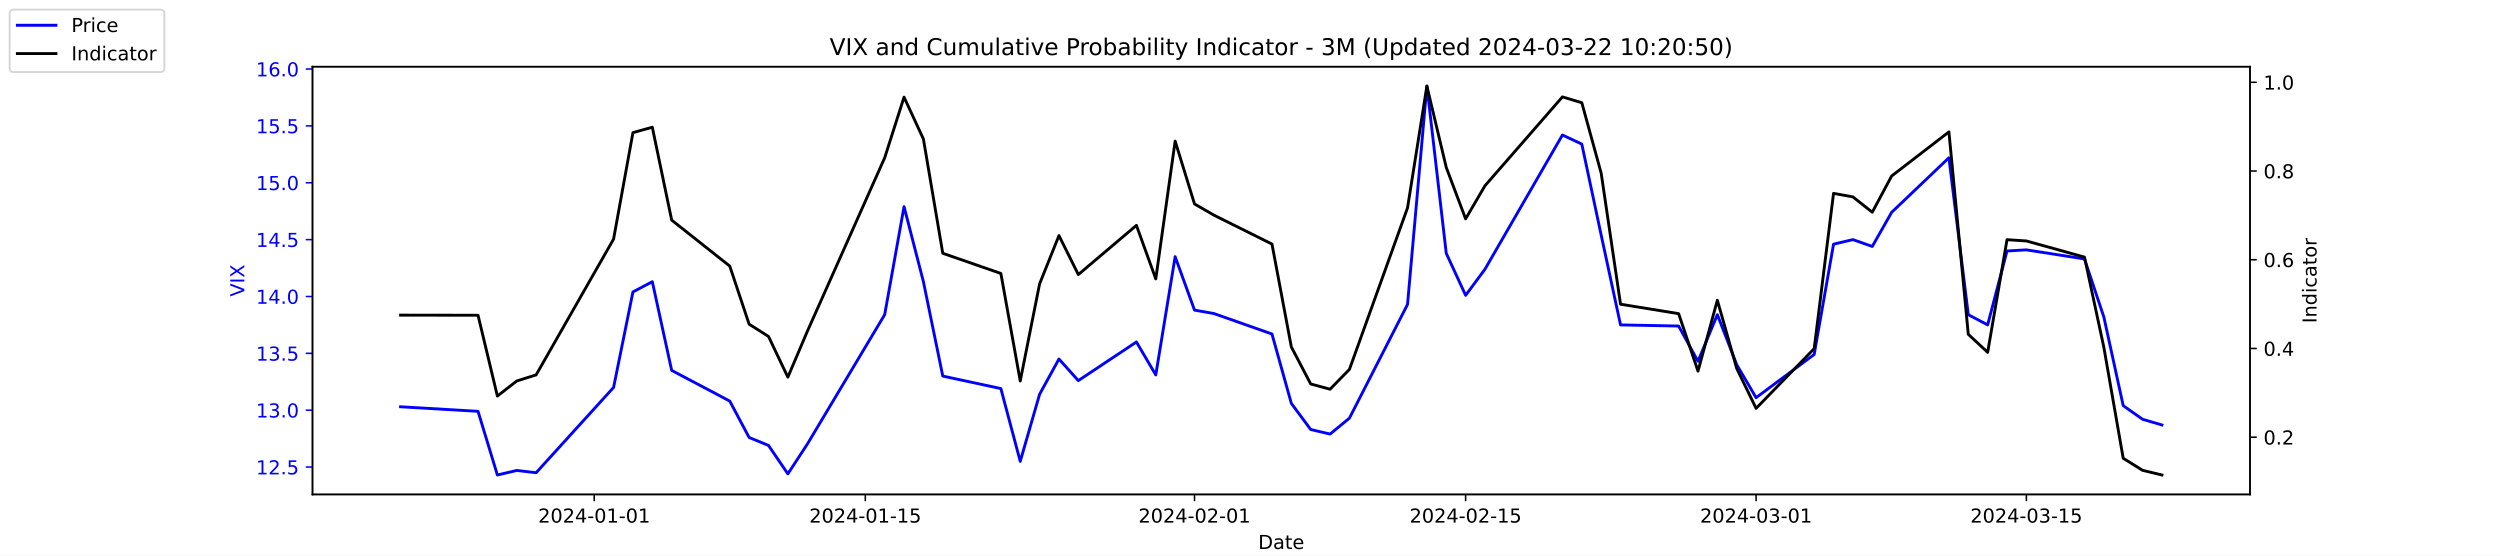
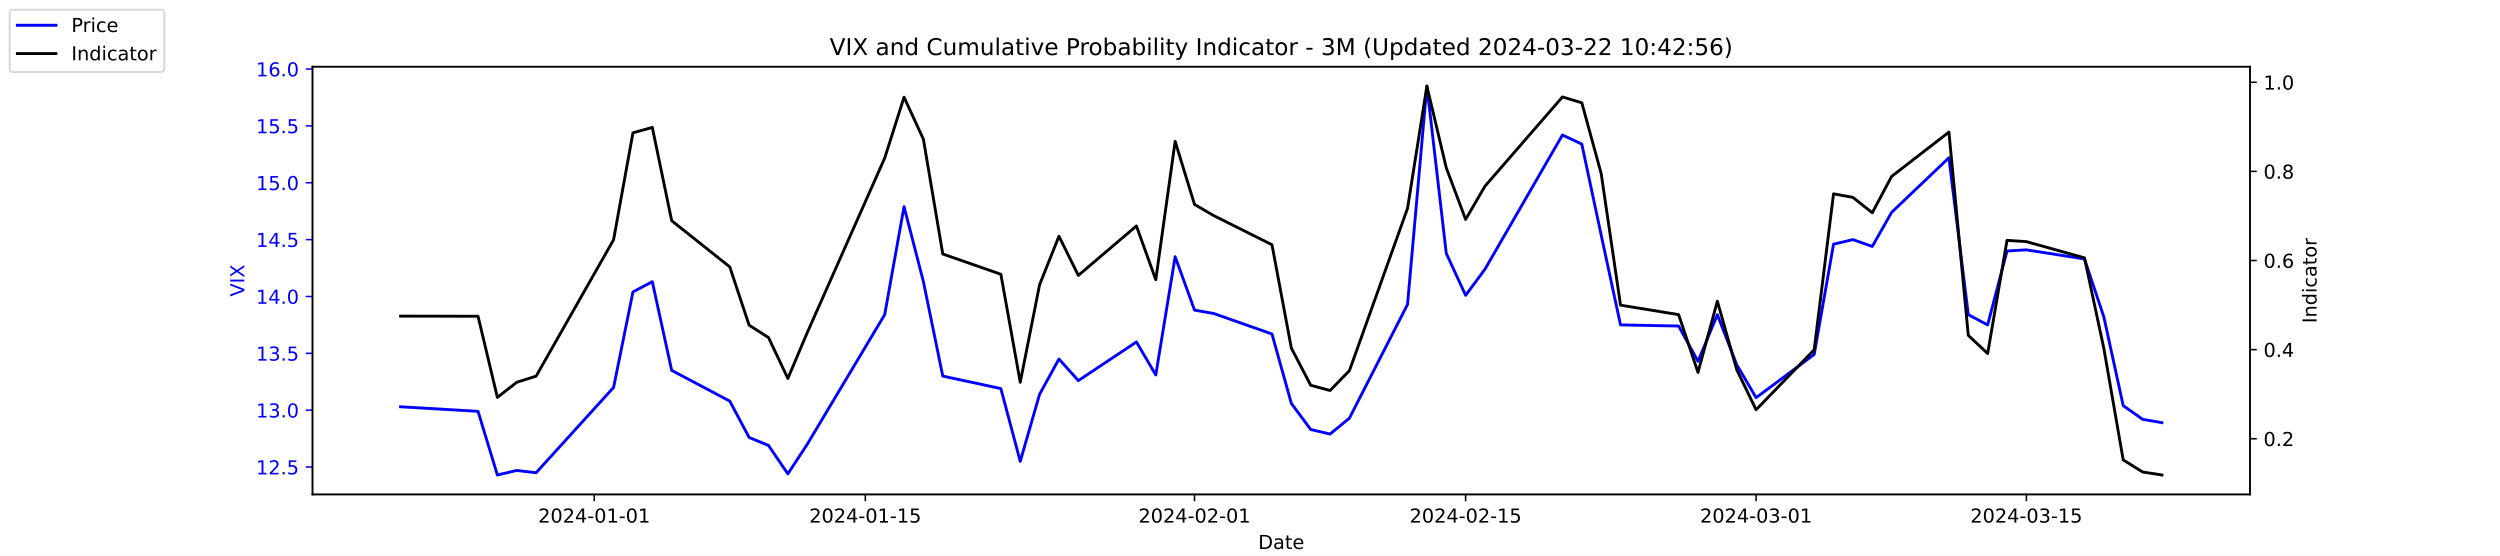
<svg xmlns="http://www.w3.org/2000/svg" xmlns:xlink="http://www.w3.org/1999/xlink" width="1296pt" height="288pt" viewBox="0 0 1296 288" version="1.1">
  <defs>
    <style type="text/css">*{stroke-linejoin: round; stroke-linecap: butt}</style>
  </defs>
  <g id="figure_1">
    <g id="patch_1">
      <path d="M 0 288  L 1296 288  L 1296 0  L 0 0  z " style="fill: #ffffff" />
    </g>
    <g id="axes_1">
      <g id="patch_2">
        <path d="M 162 256.32  L 1166.4 256.32  L 1166.4 34.56  L 162 34.56  z " style="fill: #ffffff" />
      </g>
      <g id="matplotlib.axis_1">
        <g id="xtick_1">
          <g id="line2d_1">
            <defs>
-               <path id="mfb99aa0253" d="M 0 0  L 0 3.5  " style="stroke: #000000; stroke-width: 0.8" />
+               <path id="mb90b149cd3" d="M 0 0  L 0 3.5  " style="stroke: #000000; stroke-width: 0.8" />
            </defs>
            <g>
-               <use xlink:href="#mfb99aa0253" x="308.04" y="256.32" style="stroke: #000000; stroke-width: 0.8" />
+               <use xlink:href="#mb90b149cd3" x="308.04" y="256.32" style="stroke: #000000; stroke-width: 0.8" />
            </g>
          </g>
          <g id="text_1">
            <g transform="translate(278.9824 270.9184) scale(0.1 -0.1)">
              <defs>
                <path id="DejaVuSans-32" d="M 1228 531  L 3431 531  L 3431 0  L 469 0  L 469 531  Q 828 903 1448 1529  Q 2069 2156 2228 2338  Q 2531 2678 2651 2914  Q 2772 3150 2772 3378  Q 2772 3750 2511 3984  Q 2250 4219 1831 4219  Q 1534 4219 1204 4116  Q 875 4013 500 3803  L 500 4441  Q 881 4594 1212 4672  Q 1544 4750 1819 4750  Q 2544 4750 2975 4387  Q 3406 4025 3406 3419  Q 3406 3131 3298 2873  Q 3191 2616 2906 2266  Q 2828 2175 2409 1742  Q 1991 1309 1228 531  z " transform="scale(0.015625)" />
                <path id="DejaVuSans-30" d="M 2034 4250  Q 1547 4250 1301 3770  Q 1056 3291 1056 2328  Q 1056 1369 1301 889  Q 1547 409 2034 409  Q 2525 409 2770 889  Q 3016 1369 3016 2328  Q 3016 3291 2770 3770  Q 2525 4250 2034 4250  z M 2034 4750  Q 2819 4750 3233 4129  Q 3647 3509 3647 2328  Q 3647 1150 3233 529  Q 2819 -91 2034 -91  Q 1250 -91 836 529  Q 422 1150 422 2328  Q 422 3509 836 4129  Q 1250 4750 2034 4750  z " transform="scale(0.015625)" />
                <path id="DejaVuSans-34" d="M 2419 4116  L 825 1625  L 2419 1625  L 2419 4116  z M 2253 4666  L 3047 4666  L 3047 1625  L 3713 1625  L 3713 1100  L 3047 1100  L 3047 0  L 2419 0  L 2419 1100  L 313 1100  L 313 1709  L 2253 4666  z " transform="scale(0.015625)" />
                <path id="DejaVuSans-2d" d="M 313 2009  L 1997 2009  L 1997 1497  L 313 1497  L 313 2009  z " transform="scale(0.015625)" />
                <path id="DejaVuSans-31" d="M 794 531  L 1825 531  L 1825 4091  L 703 3866  L 703 4441  L 1819 4666  L 2450 4666  L 2450 531  L 3481 531  L 3481 0  L 794 0  L 794 531  z " transform="scale(0.015625)" />
              </defs>
              <use xlink:href="#DejaVuSans-32" />
              <use xlink:href="#DejaVuSans-30" x="63.623" />
              <use xlink:href="#DejaVuSans-32" x="127.246" />
              <use xlink:href="#DejaVuSans-34" x="190.869" />
              <use xlink:href="#DejaVuSans-2d" x="254.492" />
              <use xlink:href="#DejaVuSans-30" x="290.576" />
              <use xlink:href="#DejaVuSans-31" x="354.199" />
              <use xlink:href="#DejaVuSans-2d" x="417.822" />
              <use xlink:href="#DejaVuSans-30" x="453.906" />
              <use xlink:href="#DejaVuSans-31" x="517.529" />
            </g>
          </g>
        </g>
        <g id="xtick_2">
          <g id="line2d_2">
            <g>
-               <use xlink:href="#mfb99aa0253" x="448.58" y="256.32" style="stroke: #000000; stroke-width: 0.8" />
+               <use xlink:href="#mb90b149cd3" x="448.58" y="256.32" style="stroke: #000000; stroke-width: 0.8" />
            </g>
          </g>
          <g id="text_2">
            <g transform="translate(419.5222 270.9184) scale(0.1 -0.1)">
              <defs>
                <path id="DejaVuSans-35" d="M 691 4666  L 3169 4666  L 3169 4134  L 1269 4134  L 1269 2991  Q 1406 3038 1543 3061  Q 1681 3084 1819 3084  Q 2600 3084 3056 2656  Q 3513 2228 3513 1497  Q 3513 744 3044 326  Q 2575 -91 1722 -91  Q 1428 -91 1123 -41  Q 819 9 494 109  L 494 744  Q 775 591 1075 516  Q 1375 441 1709 441  Q 2250 441 2565 725  Q 2881 1009 2881 1497  Q 2881 1984 2565 2268  Q 2250 2553 1709 2553  Q 1456 2553 1204 2497  Q 953 2441 691 2322  L 691 4666  z " transform="scale(0.015625)" />
              </defs>
              <use xlink:href="#DejaVuSans-32" />
              <use xlink:href="#DejaVuSans-30" x="63.623" />
              <use xlink:href="#DejaVuSans-32" x="127.246" />
              <use xlink:href="#DejaVuSans-34" x="190.869" />
              <use xlink:href="#DejaVuSans-2d" x="254.492" />
              <use xlink:href="#DejaVuSans-30" x="290.576" />
              <use xlink:href="#DejaVuSans-31" x="354.199" />
              <use xlink:href="#DejaVuSans-2d" x="417.822" />
              <use xlink:href="#DejaVuSans-31" x="453.906" />
              <use xlink:href="#DejaVuSans-35" x="517.529" />
            </g>
          </g>
        </g>
        <g id="xtick_3">
          <g id="line2d_3">
            <g>
-               <use xlink:href="#mfb99aa0253" x="619.236" y="256.32" style="stroke: #000000; stroke-width: 0.8" />
+               <use xlink:href="#mb90b149cd3" x="619.236" y="256.32" style="stroke: #000000; stroke-width: 0.8" />
            </g>
          </g>
          <g id="text_3">
            <g transform="translate(590.1778 270.9184) scale(0.1 -0.1)">
              <use xlink:href="#DejaVuSans-32" />
              <use xlink:href="#DejaVuSans-30" x="63.623" />
              <use xlink:href="#DejaVuSans-32" x="127.246" />
              <use xlink:href="#DejaVuSans-34" x="190.869" />
              <use xlink:href="#DejaVuSans-2d" x="254.492" />
              <use xlink:href="#DejaVuSans-30" x="290.576" />
              <use xlink:href="#DejaVuSans-32" x="354.199" />
              <use xlink:href="#DejaVuSans-2d" x="417.822" />
              <use xlink:href="#DejaVuSans-30" x="453.906" />
              <use xlink:href="#DejaVuSans-31" x="517.529" />
            </g>
          </g>
        </g>
        <g id="xtick_4">
          <g id="line2d_4">
            <g>
-               <use xlink:href="#mfb99aa0253" x="759.775" y="256.32" style="stroke: #000000; stroke-width: 0.8" />
+               <use xlink:href="#mb90b149cd3" x="759.775" y="256.32" style="stroke: #000000; stroke-width: 0.8" />
            </g>
          </g>
          <g id="text_4">
            <g transform="translate(730.7177 270.9184) scale(0.1 -0.1)">
              <use xlink:href="#DejaVuSans-32" />
              <use xlink:href="#DejaVuSans-30" x="63.623" />
              <use xlink:href="#DejaVuSans-32" x="127.246" />
              <use xlink:href="#DejaVuSans-34" x="190.869" />
              <use xlink:href="#DejaVuSans-2d" x="254.492" />
              <use xlink:href="#DejaVuSans-30" x="290.576" />
              <use xlink:href="#DejaVuSans-32" x="354.199" />
              <use xlink:href="#DejaVuSans-2d" x="417.822" />
              <use xlink:href="#DejaVuSans-31" x="453.906" />
              <use xlink:href="#DejaVuSans-35" x="517.529" />
            </g>
          </g>
        </g>
        <g id="xtick_5">
          <g id="line2d_5">
            <g>
-               <use xlink:href="#mfb99aa0253" x="910.354" y="256.32" style="stroke: #000000; stroke-width: 0.8" />
+               <use xlink:href="#mb90b149cd3" x="910.354" y="256.32" style="stroke: #000000; stroke-width: 0.8" />
            </g>
          </g>
          <g id="text_5">
            <g transform="translate(881.2961 270.9184) scale(0.1 -0.1)">
              <defs>
                <path id="DejaVuSans-33" d="M 2597 2516  Q 3050 2419 3304 2112  Q 3559 1806 3559 1356  Q 3559 666 3084 287  Q 2609 -91 1734 -91  Q 1441 -91 1130 -33  Q 819 25 488 141  L 488 750  Q 750 597 1062 519  Q 1375 441 1716 441  Q 2309 441 2620 675  Q 2931 909 2931 1356  Q 2931 1769 2642 2001  Q 2353 2234 1838 2234  L 1294 2234  L 1294 2753  L 1863 2753  Q 2328 2753 2575 2939  Q 2822 3125 2822 3475  Q 2822 3834 2567 4026  Q 2313 4219 1838 4219  Q 1578 4219 1281 4162  Q 984 4106 628 3988  L 628 4550  Q 988 4650 1302 4700  Q 1616 4750 1894 4750  Q 2613 4750 3031 4423  Q 3450 4097 3450 3541  Q 3450 3153 3228 2886  Q 3006 2619 2597 2516  z " transform="scale(0.015625)" />
              </defs>
              <use xlink:href="#DejaVuSans-32" />
              <use xlink:href="#DejaVuSans-30" x="63.623" />
              <use xlink:href="#DejaVuSans-32" x="127.246" />
              <use xlink:href="#DejaVuSans-34" x="190.869" />
              <use xlink:href="#DejaVuSans-2d" x="254.492" />
              <use xlink:href="#DejaVuSans-30" x="290.576" />
              <use xlink:href="#DejaVuSans-33" x="354.199" />
              <use xlink:href="#DejaVuSans-2d" x="417.822" />
              <use xlink:href="#DejaVuSans-30" x="453.906" />
              <use xlink:href="#DejaVuSans-31" x="517.529" />
            </g>
          </g>
        </g>
        <g id="xtick_6">
          <g id="line2d_6">
            <g>
-               <use xlink:href="#mfb99aa0253" x="1050.476" y="256.32" style="stroke: #000000; stroke-width: 0.8" />
+               <use xlink:href="#mb90b149cd3" x="1050.476" y="256.32" style="stroke: #000000; stroke-width: 0.8" />
            </g>
          </g>
          <g id="text_6">
            <g transform="translate(1021.418 270.9184) scale(0.1 -0.1)">
              <use xlink:href="#DejaVuSans-32" />
              <use xlink:href="#DejaVuSans-30" x="63.623" />
              <use xlink:href="#DejaVuSans-32" x="127.246" />
              <use xlink:href="#DejaVuSans-34" x="190.869" />
              <use xlink:href="#DejaVuSans-2d" x="254.492" />
              <use xlink:href="#DejaVuSans-30" x="290.576" />
              <use xlink:href="#DejaVuSans-33" x="354.199" />
              <use xlink:href="#DejaVuSans-2d" x="417.822" />
              <use xlink:href="#DejaVuSans-31" x="453.906" />
              <use xlink:href="#DejaVuSans-35" x="517.529" />
            </g>
          </g>
        </g>
        <g id="text_7">
          <g transform="translate(652.2492 284.5966) scale(0.1 -0.1)">
            <defs>
              <path id="DejaVuSans-44" d="M 1259 4147  L 1259 519  L 2022 519  Q 2988 519 3436 956  Q 3884 1394 3884 2338  Q 3884 3275 3436 3711  Q 2988 4147 2022 4147  L 1259 4147  z M 628 4666  L 1925 4666  Q 3281 4666 3915 4102  Q 4550 3538 4550 2338  Q 4550 1131 3912 565  Q 3275 0 1925 0  L 628 0  L 628 4666  z " transform="scale(0.015625)" />
              <path id="DejaVuSans-61" d="M 2194 1759  Q 1497 1759 1228 1600  Q 959 1441 959 1056  Q 959 750 1161 570  Q 1363 391 1709 391  Q 2188 391 2477 730  Q 2766 1069 2766 1631  L 2766 1759  L 2194 1759  z M 3341 1997  L 3341 0  L 2766 0  L 2766 531  Q 2569 213 2275 61  Q 1981 -91 1556 -91  Q 1019 -91 701 211  Q 384 513 384 1019  Q 384 1609 779 1909  Q 1175 2209 1959 2209  L 2766 2209  L 2766 2266  Q 2766 2663 2505 2880  Q 2244 3097 1772 3097  Q 1472 3097 1187 3025  Q 903 2953 641 2809  L 641 3341  Q 956 3463 1253 3523  Q 1550 3584 1831 3584  Q 2591 3584 2966 3190  Q 3341 2797 3341 1997  z " transform="scale(0.015625)" />
              <path id="DejaVuSans-74" d="M 1172 4494  L 1172 3500  L 2356 3500  L 2356 3053  L 1172 3053  L 1172 1153  Q 1172 725 1289 603  Q 1406 481 1766 481  L 2356 481  L 2356 0  L 1766 0  Q 1100 0 847 248  Q 594 497 594 1153  L 594 3053  L 172 3053  L 172 3500  L 594 3500  L 594 4494  L 1172 4494  z " transform="scale(0.015625)" />
              <path id="DejaVuSans-65" d="M 3597 1894  L 3597 1613  L 953 1613  Q 991 1019 1311 708  Q 1631 397 2203 397  Q 2534 397 2845 478  Q 3156 559 3463 722  L 3463 178  Q 3153 47 2828 -22  Q 2503 -91 2169 -91  Q 1331 -91 842 396  Q 353 884 353 1716  Q 353 2575 817 3079  Q 1281 3584 2069 3584  Q 2775 3584 3186 3129  Q 3597 2675 3597 1894  z M 3022 2063  Q 3016 2534 2758 2815  Q 2500 3097 2075 3097  Q 1594 3097 1305 2825  Q 1016 2553 972 2059  L 3022 2063  z " transform="scale(0.015625)" />
            </defs>
            <use xlink:href="#DejaVuSans-44" />
            <use xlink:href="#DejaVuSans-61" x="77.002" />
            <use xlink:href="#DejaVuSans-74" x="138.281" />
            <use xlink:href="#DejaVuSans-65" x="177.49" />
          </g>
        </g>
      </g>
      <g id="matplotlib.axis_2">
        <g id="ytick_1">
          <g id="line2d_7">
            <defs>
-               <path id="m1766eb4ca8" d="M 0 0  L -3.5 0  " style="stroke: #0000ff; stroke-width: 0.8" />
+               <path id="m683cf9df2a" d="M 0 0  L -3.5 0  " style="stroke: #0000ff; stroke-width: 0.8" />
            </defs>
            <g>
-               <use xlink:href="#m1766eb4ca8" x="162" y="242.114" style="fill: #0000ff; stroke: #0000ff; stroke-width: 0.8" />
+               <use xlink:href="#m683cf9df2a" x="162" y="242.114" style="fill: #0000ff; stroke: #0000ff; stroke-width: 0.8" />
            </g>
          </g>
          <g id="text_8">
            <g style="fill: #0000ff" transform="translate(132.7344 245.9129) scale(0.1 -0.1)">
              <defs>
                <path id="DejaVuSans-2e" d="M 684 794  L 1344 794  L 1344 0  L 684 0  L 684 794  z " transform="scale(0.015625)" />
              </defs>
              <use xlink:href="#DejaVuSans-31" />
              <use xlink:href="#DejaVuSans-32" x="63.623" />
              <use xlink:href="#DejaVuSans-2e" x="127.246" />
              <use xlink:href="#DejaVuSans-35" x="159.033" />
            </g>
          </g>
        </g>
        <g id="ytick_2">
          <g id="line2d_8">
            <g>
-               <use xlink:href="#m1766eb4ca8" x="162" y="212.64" style="fill: #0000ff; stroke: #0000ff; stroke-width: 0.8" />
+               <use xlink:href="#m683cf9df2a" x="162" y="212.64" style="fill: #0000ff; stroke: #0000ff; stroke-width: 0.8" />
            </g>
          </g>
          <g id="text_9">
            <g style="fill: #0000ff" transform="translate(132.7344 216.4392) scale(0.1 -0.1)">
              <use xlink:href="#DejaVuSans-31" />
              <use xlink:href="#DejaVuSans-33" x="63.623" />
              <use xlink:href="#DejaVuSans-2e" x="127.246" />
              <use xlink:href="#DejaVuSans-30" x="159.033" />
            </g>
          </g>
        </g>
        <g id="ytick_3">
          <g id="line2d_9">
            <g>
-               <use xlink:href="#m1766eb4ca8" x="162" y="183.166" style="fill: #0000ff; stroke: #0000ff; stroke-width: 0.8" />
+               <use xlink:href="#m683cf9df2a" x="162" y="183.166" style="fill: #0000ff; stroke: #0000ff; stroke-width: 0.8" />
            </g>
          </g>
          <g id="text_10">
            <g style="fill: #0000ff" transform="translate(132.7344 186.9656) scale(0.1 -0.1)">
              <use xlink:href="#DejaVuSans-31" />
              <use xlink:href="#DejaVuSans-33" x="63.623" />
              <use xlink:href="#DejaVuSans-2e" x="127.246" />
              <use xlink:href="#DejaVuSans-35" x="159.033" />
            </g>
          </g>
        </g>
        <g id="ytick_4">
          <g id="line2d_10">
            <g>
-               <use xlink:href="#m1766eb4ca8" x="162" y="153.693" style="fill: #0000ff; stroke: #0000ff; stroke-width: 0.8" />
+               <use xlink:href="#m683cf9df2a" x="162" y="153.693" style="fill: #0000ff; stroke: #0000ff; stroke-width: 0.8" />
            </g>
          </g>
          <g id="text_11">
            <g style="fill: #0000ff" transform="translate(132.7344 157.4919) scale(0.1 -0.1)">
              <use xlink:href="#DejaVuSans-31" />
              <use xlink:href="#DejaVuSans-34" x="63.623" />
              <use xlink:href="#DejaVuSans-2e" x="127.246" />
              <use xlink:href="#DejaVuSans-30" x="159.033" />
            </g>
          </g>
        </g>
        <g id="ytick_5">
          <g id="line2d_11">
            <g>
-               <use xlink:href="#m1766eb4ca8" x="162" y="124.219" style="fill: #0000ff; stroke: #0000ff; stroke-width: 0.8" />
+               <use xlink:href="#m683cf9df2a" x="162" y="124.219" style="fill: #0000ff; stroke: #0000ff; stroke-width: 0.8" />
            </g>
          </g>
          <g id="text_12">
            <g style="fill: #0000ff" transform="translate(132.7344 128.0182) scale(0.1 -0.1)">
              <use xlink:href="#DejaVuSans-31" />
              <use xlink:href="#DejaVuSans-34" x="63.623" />
              <use xlink:href="#DejaVuSans-2e" x="127.246" />
              <use xlink:href="#DejaVuSans-35" x="159.033" />
            </g>
          </g>
        </g>
        <g id="ytick_6">
          <g id="line2d_12">
            <g>
-               <use xlink:href="#m1766eb4ca8" x="162" y="94.745" style="fill: #0000ff; stroke: #0000ff; stroke-width: 0.8" />
+               <use xlink:href="#m683cf9df2a" x="162" y="94.745" style="fill: #0000ff; stroke: #0000ff; stroke-width: 0.8" />
            </g>
          </g>
          <g id="text_13">
            <g style="fill: #0000ff" transform="translate(132.7344 98.5445) scale(0.1 -0.1)">
              <use xlink:href="#DejaVuSans-31" />
              <use xlink:href="#DejaVuSans-35" x="63.623" />
              <use xlink:href="#DejaVuSans-2e" x="127.246" />
              <use xlink:href="#DejaVuSans-30" x="159.033" />
            </g>
          </g>
        </g>
        <g id="ytick_7">
          <g id="line2d_13">
            <g>
-               <use xlink:href="#m1766eb4ca8" x="162" y="65.272" style="fill: #0000ff; stroke: #0000ff; stroke-width: 0.8" />
+               <use xlink:href="#m683cf9df2a" x="162" y="65.272" style="fill: #0000ff; stroke: #0000ff; stroke-width: 0.8" />
            </g>
          </g>
          <g id="text_14">
            <g style="fill: #0000ff" transform="translate(132.7344 69.07082) scale(0.1 -0.1)">
              <use xlink:href="#DejaVuSans-31" />
              <use xlink:href="#DejaVuSans-35" x="63.623" />
              <use xlink:href="#DejaVuSans-2e" x="127.246" />
              <use xlink:href="#DejaVuSans-35" x="159.033" />
            </g>
          </g>
        </g>
        <g id="ytick_8">
          <g id="line2d_14">
            <g>
-               <use xlink:href="#m1766eb4ca8" x="162" y="35.798" style="fill: #0000ff; stroke: #0000ff; stroke-width: 0.8" />
+               <use xlink:href="#m683cf9df2a" x="162" y="35.798" style="fill: #0000ff; stroke: #0000ff; stroke-width: 0.8" />
            </g>
          </g>
          <g id="text_15">
            <g style="fill: #0000ff" transform="translate(132.7344 39.59714) scale(0.1 -0.1)">
              <defs>
                <path id="DejaVuSans-36" d="M 2113 2584  Q 1688 2584 1439 2293  Q 1191 2003 1191 1497  Q 1191 994 1439 701  Q 1688 409 2113 409  Q 2538 409 2786 701  Q 3034 994 3034 1497  Q 3034 2003 2786 2293  Q 2538 2584 2113 2584  z M 3366 4563  L 3366 3988  Q 3128 4100 2886 4159  Q 2644 4219 2406 4219  Q 1781 4219 1451 3797  Q 1122 3375 1075 2522  Q 1259 2794 1537 2939  Q 1816 3084 2150 3084  Q 2853 3084 3261 2657  Q 3669 2231 3669 1497  Q 3669 778 3244 343  Q 2819 -91 2113 -91  Q 1303 -91 875 529  Q 447 1150 447 2328  Q 447 3434 972 4092  Q 1497 4750 2381 4750  Q 2619 4750 2861 4703  Q 3103 4656 3366 4563  z " transform="scale(0.015625)" />
              </defs>
              <use xlink:href="#DejaVuSans-31" />
              <use xlink:href="#DejaVuSans-36" x="63.623" />
              <use xlink:href="#DejaVuSans-2e" x="127.246" />
              <use xlink:href="#DejaVuSans-30" x="159.033" />
            </g>
          </g>
        </g>
        <g id="text_16">
          <g style="fill: #0000ff" transform="translate(126.6547 153.7603) rotate(-90) scale(0.1 -0.1)">
            <defs>
              <path id="DejaVuSans-56" d="M 1831 0  L 50 4666  L 709 4666  L 2188 738  L 3669 4666  L 4325 4666  L 2547 0  L 1831 0  z " transform="scale(0.015625)" />
              <path id="DejaVuSans-49" d="M 628 4666  L 1259 4666  L 1259 0  L 628 0  L 628 4666  z " transform="scale(0.015625)" />
              <path id="DejaVuSans-58" d="M 403 4666  L 1081 4666  L 2241 2931  L 3406 4666  L 4084 4666  L 2584 2425  L 4184 0  L 3506 0  L 2194 1984  L 872 0  L 191 0  L 1856 2491  L 403 4666  z " transform="scale(0.015625)" />
            </defs>
            <use xlink:href="#DejaVuSans-56" />
            <use xlink:href="#DejaVuSans-49" x="68.408" />
            <use xlink:href="#DejaVuSans-58" x="97.9" />
          </g>
        </g>
      </g>
      <g id="line2d_15">
-         <path d="M 207.655 210.872  L 247.809 213.23  L 257.847 246.24  L 267.886 243.882  L 277.924 245.061  L 318.079 200.851  L 328.117 151.335  L 338.156 146.029  L 348.194 192.008  L 378.31 207.924  L 388.349 226.787  L 398.387 230.914  L 408.426 245.651  L 418.464 230.324  L 458.619 163.124  L 468.657 107.124  L 478.696 146.029  L 488.734 194.956  L 518.85 201.44  L 528.889 239.166  L 538.927 204.387  L 548.966 186.114  L 559.004 197.314  L 589.12 177.272  L 599.158 194.366  L 609.197 133.061  L 619.236 160.766  L 629.274 162.535  L 659.39 173.145  L 669.428 209.103  L 679.467 222.661  L 689.506 225.019  L 699.544 216.766  L 729.66 157.819  L 739.698 44.64  L 749.737 131.293  L 759.775 153.103  L 769.814 139.545  L 809.968 69.987  L 820.007 74.703  L 830.045 121.861  L 840.084 168.429  L 870.2 169.019  L 880.238 187.293  L 890.277 163.124  L 900.315 189.061  L 910.354 206.156  L 940.47 183.756  L 950.508 126.577  L 960.547 124.219  L 970.585 127.756  L 980.624 110.072  L 1010.321 81.777  L 1020.36 163.124  L 1030.398 168.429  L 1040.437 130.114  L 1050.476 129.524  L 1080.591 134.24  L 1090.63 164.303  L 1100.668 210.282  L 1110.707 217.356  L 1120.745 220.303  " clip-path="url(#pf9cbc101ff)" style="fill: none; stroke: #0000ff; stroke-width: 1.5; stroke-linecap: square" />
+         <path d="M 207.655 210.872  L 247.809 213.23  L 257.847 246.24  L 267.886 243.882  L 277.924 245.061  L 318.079 200.851  L 328.117 151.335  L 338.156 146.029  L 348.194 192.008  L 378.31 207.924  L 388.349 226.787  L 398.387 230.914  L 408.426 245.651  L 418.464 230.324  L 458.619 163.124  L 468.657 107.124  L 478.696 146.029  L 488.734 194.956  L 518.85 201.44  L 528.889 239.166  L 538.927 204.387  L 548.966 186.114  L 559.004 197.314  L 589.12 177.272  L 599.158 194.366  L 609.197 133.061  L 619.236 160.766  L 629.274 162.535  L 659.39 173.145  L 669.428 209.103  L 679.467 222.661  L 689.506 225.019  L 699.544 216.766  L 729.66 157.819  L 739.698 44.64  L 749.737 131.293  L 759.775 153.103  L 769.814 139.545  L 809.968 69.987  L 820.007 74.703  L 830.045 121.861  L 840.084 168.429  L 870.2 169.019  L 880.238 187.293  L 890.277 163.124  L 900.315 189.061  L 910.354 206.156  L 940.47 183.756  L 950.508 126.577  L 960.547 124.219  L 970.585 127.756  L 980.624 110.072  L 1010.321 81.777  L 1020.36 163.124  L 1030.398 168.429  L 1040.437 130.114  L 1050.476 129.524  L 1080.591 134.24  L 1090.63 164.303  L 1100.668 210.282  L 1110.707 217.356  L 1120.745 219.124  " clip-path="url(#padd5163f50)" style="fill: none; stroke: #0000ff; stroke-width: 1.5; stroke-linecap: square" />
      </g>
      <g id="patch_3">
        <path d="M 162 256.32  L 162 34.56  " style="fill: none; stroke: #000000; stroke-width: 0.8; stroke-linejoin: miter; stroke-linecap: square" />
      </g>
      <g id="patch_4">
        <path d="M 1166.4 256.32  L 1166.4 34.56  " style="fill: none; stroke: #000000; stroke-width: 0.8; stroke-linejoin: miter; stroke-linecap: square" />
      </g>
      <g id="patch_5">
        <path d="M 162 256.32  L 1166.4 256.32  " style="fill: none; stroke: #000000; stroke-width: 0.8; stroke-linejoin: miter; stroke-linecap: square" />
      </g>
      <g id="patch_6">
        <path d="M 162 34.56  L 1166.4 34.56  " style="fill: none; stroke: #000000; stroke-width: 0.8; stroke-linejoin: miter; stroke-linecap: square" />
      </g>
    </g>
    <g id="axes_2">
      <g id="matplotlib.axis_3">
        <g id="ytick_9">
          <g id="line2d_16">
            <defs>
-               <path id="m15b12db76b" d="M 0 0  L 3.5 0  " style="stroke: #000000; stroke-width: 0.8" />
+               <path id="m5bd4200e41" d="M 0 0  L 3.5 0  " style="stroke: #000000; stroke-width: 0.8" />
            </defs>
            <g>
-               <use xlink:href="#m15b12db76b" x="1166.4" y="226.647" style="stroke: #000000; stroke-width: 0.8" />
+               <use xlink:href="#m5bd4200e41" x="1166.4" y="227.438" style="stroke: #000000; stroke-width: 0.8" />
            </g>
          </g>
          <g id="text_17">
-             <g transform="translate(1173.4 230.4458) scale(0.1 -0.1)">
+             <g transform="translate(1173.4 231.2372) scale(0.1 -0.1)">
              <use xlink:href="#DejaVuSans-30" />
              <use xlink:href="#DejaVuSans-2e" x="63.623" />
              <use xlink:href="#DejaVuSans-32" x="95.41" />
            </g>
          </g>
        </g>
        <g id="ytick_10">
          <g id="line2d_17">
            <g>
-               <use xlink:href="#m15b12db76b" x="1166.4" y="180.648" style="stroke: #000000; stroke-width: 0.8" />
+               <use xlink:href="#m5bd4200e41" x="1166.4" y="181.239" style="stroke: #000000; stroke-width: 0.8" />
            </g>
          </g>
          <g id="text_18">
-             <g transform="translate(1173.4 184.4469) scale(0.1 -0.1)">
+             <g transform="translate(1173.4 185.0382) scale(0.1 -0.1)">
              <use xlink:href="#DejaVuSans-30" />
              <use xlink:href="#DejaVuSans-2e" x="63.623" />
              <use xlink:href="#DejaVuSans-34" x="95.41" />
            </g>
          </g>
        </g>
        <g id="ytick_11">
          <g id="line2d_18">
            <g>
-               <use xlink:href="#m15b12db76b" x="1166.4" y="134.649" style="stroke: #000000; stroke-width: 0.8" />
+               <use xlink:href="#m5bd4200e41" x="1166.4" y="135.04" style="stroke: #000000; stroke-width: 0.8" />
            </g>
          </g>
          <g id="text_19">
-             <g transform="translate(1173.4 138.4479) scale(0.1 -0.1)">
+             <g transform="translate(1173.4 138.8393) scale(0.1 -0.1)">
              <use xlink:href="#DejaVuSans-30" />
              <use xlink:href="#DejaVuSans-2e" x="63.623" />
              <use xlink:href="#DejaVuSans-36" x="95.41" />
            </g>
          </g>
        </g>
        <g id="ytick_12">
          <g id="line2d_19">
            <g>
-               <use xlink:href="#m15b12db76b" x="1166.4" y="88.65" style="stroke: #000000; stroke-width: 0.8" />
+               <use xlink:href="#m5bd4200e41" x="1166.4" y="88.841" style="stroke: #000000; stroke-width: 0.8" />
            </g>
          </g>
          <g id="text_20">
-             <g transform="translate(1173.4 92.44894) scale(0.1 -0.1)">
+             <g transform="translate(1173.4 92.64029) scale(0.1 -0.1)">
              <defs>
                <path id="DejaVuSans-38" d="M 2034 2216  Q 1584 2216 1326 1975  Q 1069 1734 1069 1313  Q 1069 891 1326 650  Q 1584 409 2034 409  Q 2484 409 2743 651  Q 3003 894 3003 1313  Q 3003 1734 2745 1975  Q 2488 2216 2034 2216  z M 1403 2484  Q 997 2584 770 2862  Q 544 3141 544 3541  Q 544 4100 942 4425  Q 1341 4750 2034 4750  Q 2731 4750 3128 4425  Q 3525 4100 3525 3541  Q 3525 3141 3298 2862  Q 3072 2584 2669 2484  Q 3125 2378 3379 2068  Q 3634 1759 3634 1313  Q 3634 634 3220 271  Q 2806 -91 2034 -91  Q 1263 -91 848 271  Q 434 634 434 1313  Q 434 1759 690 2068  Q 947 2378 1403 2484  z M 1172 3481  Q 1172 3119 1398 2916  Q 1625 2713 2034 2713  Q 2441 2713 2670 2916  Q 2900 3119 2900 3481  Q 2900 3844 2670 4047  Q 2441 4250 2034 4250  Q 1625 4250 1398 4047  Q 1172 3844 1172 3481  z " transform="scale(0.015625)" />
              </defs>
              <use xlink:href="#DejaVuSans-30" />
              <use xlink:href="#DejaVuSans-2e" x="63.623" />
              <use xlink:href="#DejaVuSans-38" x="95.41" />
            </g>
          </g>
        </g>
        <g id="ytick_13">
          <g id="line2d_20">
            <g>
-               <use xlink:href="#m15b12db76b" x="1166.4" y="42.651" style="stroke: #000000; stroke-width: 0.8" />
+               <use xlink:href="#m5bd4200e41" x="1166.4" y="42.642" style="stroke: #000000; stroke-width: 0.8" />
            </g>
          </g>
          <g id="text_21">
-             <g transform="translate(1173.4 46.44997) scale(0.1 -0.1)">
+             <g transform="translate(1173.4 46.44132) scale(0.1 -0.1)">
              <use xlink:href="#DejaVuSans-31" />
              <use xlink:href="#DejaVuSans-2e" x="63.623" />
              <use xlink:href="#DejaVuSans-30" x="95.41" />
            </g>
          </g>
        </g>
        <g id="text_22">
          <g transform="translate(1200.902 167.5353) rotate(-90) scale(0.1 -0.1)">
            <defs>
              <path id="DejaVuSans-6e" d="M 3513 2113  L 3513 0  L 2938 0  L 2938 2094  Q 2938 2591 2744 2837  Q 2550 3084 2163 3084  Q 1697 3084 1428 2787  Q 1159 2491 1159 1978  L 1159 0  L 581 0  L 581 3500  L 1159 3500  L 1159 2956  Q 1366 3272 1645 3428  Q 1925 3584 2291 3584  Q 2894 3584 3203 3211  Q 3513 2838 3513 2113  z " transform="scale(0.015625)" />
              <path id="DejaVuSans-64" d="M 2906 2969  L 2906 4863  L 3481 4863  L 3481 0  L 2906 0  L 2906 525  Q 2725 213 2448 61  Q 2172 -91 1784 -91  Q 1150 -91 751 415  Q 353 922 353 1747  Q 353 2572 751 3078  Q 1150 3584 1784 3584  Q 2172 3584 2448 3432  Q 2725 3281 2906 2969  z M 947 1747  Q 947 1113 1208 752  Q 1469 391 1925 391  Q 2381 391 2643 752  Q 2906 1113 2906 1747  Q 2906 2381 2643 2742  Q 2381 3103 1925 3103  Q 1469 3103 1208 2742  Q 947 2381 947 1747  z " transform="scale(0.015625)" />
              <path id="DejaVuSans-69" d="M 603 3500  L 1178 3500  L 1178 0  L 603 0  L 603 3500  z M 603 4863  L 1178 4863  L 1178 4134  L 603 4134  L 603 4863  z " transform="scale(0.015625)" />
              <path id="DejaVuSans-63" d="M 3122 3366  L 3122 2828  Q 2878 2963 2633 3030  Q 2388 3097 2138 3097  Q 1578 3097 1268 2742  Q 959 2388 959 1747  Q 959 1106 1268 751  Q 1578 397 2138 397  Q 2388 397 2633 464  Q 2878 531 3122 666  L 3122 134  Q 2881 22 2623 -34  Q 2366 -91 2075 -91  Q 1284 -91 818 406  Q 353 903 353 1747  Q 353 2603 823 3093  Q 1294 3584 2113 3584  Q 2378 3584 2631 3529  Q 2884 3475 3122 3366  z " transform="scale(0.015625)" />
              <path id="DejaVuSans-6f" d="M 1959 3097  Q 1497 3097 1228 2736  Q 959 2375 959 1747  Q 959 1119 1226 758  Q 1494 397 1959 397  Q 2419 397 2687 759  Q 2956 1122 2956 1747  Q 2956 2369 2687 2733  Q 2419 3097 1959 3097  z M 1959 3584  Q 2709 3584 3137 3096  Q 3566 2609 3566 1747  Q 3566 888 3137 398  Q 2709 -91 1959 -91  Q 1206 -91 779 398  Q 353 888 353 1747  Q 353 2609 779 3096  Q 1206 3584 1959 3584  z " transform="scale(0.015625)" />
              <path id="DejaVuSans-72" d="M 2631 2963  Q 2534 3019 2420 3045  Q 2306 3072 2169 3072  Q 1681 3072 1420 2755  Q 1159 2438 1159 1844  L 1159 0  L 581 0  L 581 3500  L 1159 3500  L 1159 2956  Q 1341 3275 1631 3429  Q 1922 3584 2338 3584  Q 2397 3584 2469 3576  Q 2541 3569 2628 3553  L 2631 2963  z " transform="scale(0.015625)" />
            </defs>
            <use xlink:href="#DejaVuSans-49" />
            <use xlink:href="#DejaVuSans-6e" x="29.492" />
            <use xlink:href="#DejaVuSans-64" x="92.871" />
            <use xlink:href="#DejaVuSans-69" x="156.348" />
            <use xlink:href="#DejaVuSans-63" x="184.131" />
            <use xlink:href="#DejaVuSans-61" x="239.111" />
            <use xlink:href="#DejaVuSans-74" x="300.391" />
            <use xlink:href="#DejaVuSans-6f" x="339.6" />
            <use xlink:href="#DejaVuSans-72" x="400.781" />
          </g>
        </g>
      </g>
      <g id="line2d_21">
-         <path d="M 207.655 163.364  L 247.809 163.425  L 257.847 205.312  L 267.886 197.503  L 277.924 194.352  L 318.079 123.944  L 328.117 68.761  L 338.156 65.957  L 348.194 114.099  L 378.31 137.952  L 388.349 168.055  L 398.387 174.406  L 408.426 195.531  L 418.464 171.904  L 458.619 81.798  L 468.657 50.361  L 478.696 72.069  L 488.734 131.29  L 518.85 141.763  L 528.889 197.503  L 538.927 147.15  L 548.966 122.128  L 559.004 142.336  L 589.12 116.828  L 599.158 144.572  L 609.197 73.157  L 619.236 105.727  L 629.274 111.521  L 659.39 126.523  L 669.428 179.85  L 679.467 199.045  L 689.506 201.765  L 699.544 191.494  L 729.66 107.762  L 739.698 44.64  L 749.737 86.781  L 759.775 113.449  L 769.814 96.287  L 809.968 50.225  L 820.007 53.251  L 830.045 89.749  L 840.084 157.709  L 870.2 162.601  L 880.238 192.405  L 890.277 155.661  L 900.315 191.01  L 910.354 211.696  L 940.47 180.735  L 950.508 100.234  L 960.547 102.078  L 970.585 110.011  L 980.624 91.243  L 1010.321 68.379  L 1020.36 173.292  L 1030.398 182.655  L 1040.437 124.258  L 1050.476 124.915  L 1080.591 133.289  L 1090.63 180.024  L 1100.668 237.566  L 1110.707 243.817  L 1120.745 246.24  " clip-path="url(#pf9cbc101ff)" style="fill: none; stroke: #000000; stroke-width: 1.5; stroke-linecap: square" />
+         <path d="M 207.655 163.88  L 247.809 163.942  L 257.847 206.01  L 267.886 198.167  L 277.924 195.003  L 318.079 124.289  L 328.117 68.865  L 338.156 66.049  L 348.194 114.401  L 378.31 138.358  L 388.349 168.591  L 398.387 174.97  L 408.426 196.187  L 418.464 172.457  L 458.619 81.96  L 468.657 50.386  L 478.696 72.188  L 488.734 131.667  L 518.85 142.186  L 528.889 198.167  L 538.927 147.596  L 548.966 122.465  L 559.004 142.76  L 589.12 117.142  L 599.158 145.006  L 609.197 73.281  L 619.236 105.993  L 629.274 111.812  L 659.39 126.879  L 669.428 180.438  L 679.467 199.716  L 689.506 202.448  L 699.544 192.133  L 729.66 108.036  L 739.698 44.64  L 749.737 86.964  L 759.775 113.748  L 769.814 96.511  L 809.968 50.249  L 820.007 53.289  L 830.045 89.946  L 840.084 158.201  L 870.2 163.114  L 880.238 193.047  L 890.277 156.144  L 900.315 191.646  L 910.354 212.422  L 940.47 181.327  L 950.508 100.476  L 960.547 102.328  L 970.585 110.295  L 980.624 91.446  L 1010.321 68.482  L 1020.36 173.851  L 1030.398 183.255  L 1040.437 124.604  L 1050.476 125.264  L 1080.591 133.674  L 1090.63 180.613  L 1100.668 238.405  L 1110.707 244.683  L 1120.745 246.24  " clip-path="url(#padd5163f50)" style="fill: none; stroke: #000000; stroke-width: 1.5; stroke-linecap: square" />
      </g>
      <g id="patch_7">
        <path d="M 162 256.32  L 162 34.56  " style="fill: none; stroke: #000000; stroke-width: 0.8; stroke-linejoin: miter; stroke-linecap: square" />
      </g>
      <g id="patch_8">
        <path d="M 1166.4 256.32  L 1166.4 34.56  " style="fill: none; stroke: #000000; stroke-width: 0.8; stroke-linejoin: miter; stroke-linecap: square" />
      </g>
      <g id="patch_9">
        <path d="M 162 256.32  L 1166.4 256.32  " style="fill: none; stroke: #000000; stroke-width: 0.8; stroke-linejoin: miter; stroke-linecap: square" />
      </g>
      <g id="patch_10">
        <path d="M 162 34.56  L 1166.4 34.56  " style="fill: none; stroke: #000000; stroke-width: 0.8; stroke-linejoin: miter; stroke-linecap: square" />
      </g>
      <g id="text_23">
        <g transform="translate(430.0941 28.56) scale(0.12 -0.12)">
          <defs>
            <path id="DejaVuSans-20" transform="scale(0.015625)" />
            <path id="DejaVuSans-43" d="M 4122 4306  L 4122 3641  Q 3803 3938 3442 4084  Q 3081 4231 2675 4231  Q 1875 4231 1450 3742  Q 1025 3253 1025 2328  Q 1025 1406 1450 917  Q 1875 428 2675 428  Q 3081 428 3442 575  Q 3803 722 4122 1019  L 4122 359  Q 3791 134 3420 21  Q 3050 -91 2638 -91  Q 1578 -91 968 557  Q 359 1206 359 2328  Q 359 3453 968 4101  Q 1578 4750 2638 4750  Q 3056 4750 3426 4639  Q 3797 4528 4122 4306  z " transform="scale(0.015625)" />
            <path id="DejaVuSans-75" d="M 544 1381  L 544 3500  L 1119 3500  L 1119 1403  Q 1119 906 1312 657  Q 1506 409 1894 409  Q 2359 409 2629 706  Q 2900 1003 2900 1516  L 2900 3500  L 3475 3500  L 3475 0  L 2900 0  L 2900 538  Q 2691 219 2414 64  Q 2138 -91 1772 -91  Q 1169 -91 856 284  Q 544 659 544 1381  z M 1991 3584  L 1991 3584  z " transform="scale(0.015625)" />
            <path id="DejaVuSans-6d" d="M 3328 2828  Q 3544 3216 3844 3400  Q 4144 3584 4550 3584  Q 5097 3584 5394 3201  Q 5691 2819 5691 2113  L 5691 0  L 5113 0  L 5113 2094  Q 5113 2597 4934 2840  Q 4756 3084 4391 3084  Q 3944 3084 3684 2787  Q 3425 2491 3425 1978  L 3425 0  L 2847 0  L 2847 2094  Q 2847 2600 2669 2842  Q 2491 3084 2119 3084  Q 1678 3084 1418 2786  Q 1159 2488 1159 1978  L 1159 0  L 581 0  L 581 3500  L 1159 3500  L 1159 2956  Q 1356 3278 1631 3431  Q 1906 3584 2284 3584  Q 2666 3584 2933 3390  Q 3200 3197 3328 2828  z " transform="scale(0.015625)" />
            <path id="DejaVuSans-6c" d="M 603 4863  L 1178 4863  L 1178 0  L 603 0  L 603 4863  z " transform="scale(0.015625)" />
            <path id="DejaVuSans-76" d="M 191 3500  L 800 3500  L 1894 563  L 2988 3500  L 3597 3500  L 2284 0  L 1503 0  L 191 3500  z " transform="scale(0.015625)" />
            <path id="DejaVuSans-50" d="M 1259 4147  L 1259 2394  L 2053 2394  Q 2494 2394 2734 2622  Q 2975 2850 2975 3272  Q 2975 3691 2734 3919  Q 2494 4147 2053 4147  L 1259 4147  z M 628 4666  L 2053 4666  Q 2838 4666 3239 4311  Q 3641 3956 3641 3272  Q 3641 2581 3239 2228  Q 2838 1875 2053 1875  L 1259 1875  L 1259 0  L 628 0  L 628 4666  z " transform="scale(0.015625)" />
            <path id="DejaVuSans-62" d="M 3116 1747  Q 3116 2381 2855 2742  Q 2594 3103 2138 3103  Q 1681 3103 1420 2742  Q 1159 2381 1159 1747  Q 1159 1113 1420 752  Q 1681 391 2138 391  Q 2594 391 2855 752  Q 3116 1113 3116 1747  z M 1159 2969  Q 1341 3281 1617 3432  Q 1894 3584 2278 3584  Q 2916 3584 3314 3078  Q 3713 2572 3713 1747  Q 3713 922 3314 415  Q 2916 -91 2278 -91  Q 1894 -91 1617 61  Q 1341 213 1159 525  L 1159 0  L 581 0  L 581 4863  L 1159 4863  L 1159 2969  z " transform="scale(0.015625)" />
            <path id="DejaVuSans-79" d="M 2059 -325  Q 1816 -950 1584 -1140  Q 1353 -1331 966 -1331  L 506 -1331  L 506 -850  L 844 -850  Q 1081 -850 1212 -737  Q 1344 -625 1503 -206  L 1606 56  L 191 3500  L 800 3500  L 1894 763  L 2988 3500  L 3597 3500  L 2059 -325  z " transform="scale(0.015625)" />
            <path id="DejaVuSans-4d" d="M 628 4666  L 1569 4666  L 2759 1491  L 3956 4666  L 4897 4666  L 4897 0  L 4281 0  L 4281 4097  L 3078 897  L 2444 897  L 1241 4097  L 1241 0  L 628 0  L 628 4666  z " transform="scale(0.015625)" />
            <path id="DejaVuSans-28" d="M 1984 4856  Q 1566 4138 1362 3434  Q 1159 2731 1159 2009  Q 1159 1288 1364 580  Q 1569 -128 1984 -844  L 1484 -844  Q 1016 -109 783 600  Q 550 1309 550 2009  Q 550 2706 781 3412  Q 1013 4119 1484 4856  L 1984 4856  z " transform="scale(0.015625)" />
            <path id="DejaVuSans-55" d="M 556 4666  L 1191 4666  L 1191 1831  Q 1191 1081 1462 751  Q 1734 422 2344 422  Q 2950 422 3222 751  Q 3494 1081 3494 1831  L 3494 4666  L 4128 4666  L 4128 1753  Q 4128 841 3676 375  Q 3225 -91 2344 -91  Q 1459 -91 1007 375  Q 556 841 556 1753  L 556 4666  z " transform="scale(0.015625)" />
            <path id="DejaVuSans-70" d="M 1159 525  L 1159 -1331  L 581 -1331  L 581 3500  L 1159 3500  L 1159 2969  Q 1341 3281 1617 3432  Q 1894 3584 2278 3584  Q 2916 3584 3314 3078  Q 3713 2572 3713 1747  Q 3713 922 3314 415  Q 2916 -91 2278 -91  Q 1894 -91 1617 61  Q 1341 213 1159 525  z M 3116 1747  Q 3116 2381 2855 2742  Q 2594 3103 2138 3103  Q 1681 3103 1420 2742  Q 1159 2381 1159 1747  Q 1159 1113 1420 752  Q 1681 391 2138 391  Q 2594 391 2855 752  Q 3116 1113 3116 1747  z " transform="scale(0.015625)" />
            <path id="DejaVuSans-3a" d="M 750 794  L 1409 794  L 1409 0  L 750 0  L 750 794  z M 750 3309  L 1409 3309  L 1409 2516  L 750 2516  L 750 3309  z " transform="scale(0.015625)" />
            <path id="DejaVuSans-29" d="M 513 4856  L 1013 4856  Q 1481 4119 1714 3412  Q 1947 2706 1947 2009  Q 1947 1309 1714 600  Q 1481 -109 1013 -844  L 513 -844  Q 928 -128 1133 580  Q 1338 1288 1338 2009  Q 1338 2731 1133 3434  Q 928 4138 513 4856  z " transform="scale(0.015625)" />
          </defs>
          <use xlink:href="#DejaVuSans-56" />
          <use xlink:href="#DejaVuSans-49" x="68.408" />
          <use xlink:href="#DejaVuSans-58" x="97.9" />
          <use xlink:href="#DejaVuSans-20" x="166.406" />
          <use xlink:href="#DejaVuSans-61" x="198.193" />
          <use xlink:href="#DejaVuSans-6e" x="259.473" />
          <use xlink:href="#DejaVuSans-64" x="322.852" />
          <use xlink:href="#DejaVuSans-20" x="386.328" />
          <use xlink:href="#DejaVuSans-43" x="418.115" />
          <use xlink:href="#DejaVuSans-75" x="487.939" />
          <use xlink:href="#DejaVuSans-6d" x="551.318" />
          <use xlink:href="#DejaVuSans-75" x="648.73" />
          <use xlink:href="#DejaVuSans-6c" x="712.109" />
          <use xlink:href="#DejaVuSans-61" x="739.893" />
          <use xlink:href="#DejaVuSans-74" x="801.172" />
          <use xlink:href="#DejaVuSans-69" x="840.381" />
          <use xlink:href="#DejaVuSans-76" x="868.164" />
          <use xlink:href="#DejaVuSans-65" x="927.344" />
          <use xlink:href="#DejaVuSans-20" x="988.867" />
          <use xlink:href="#DejaVuSans-50" x="1020.654" />
          <use xlink:href="#DejaVuSans-72" x="1079.207" />
          <use xlink:href="#DejaVuSans-6f" x="1118.07" />
          <use xlink:href="#DejaVuSans-62" x="1179.252" />
          <use xlink:href="#DejaVuSans-61" x="1242.729" />
          <use xlink:href="#DejaVuSans-62" x="1304.008" />
          <use xlink:href="#DejaVuSans-69" x="1367.484" />
          <use xlink:href="#DejaVuSans-6c" x="1395.268" />
          <use xlink:href="#DejaVuSans-69" x="1423.051" />
          <use xlink:href="#DejaVuSans-74" x="1450.834" />
          <use xlink:href="#DejaVuSans-79" x="1490.043" />
          <use xlink:href="#DejaVuSans-20" x="1549.223" />
          <use xlink:href="#DejaVuSans-49" x="1581.01" />
          <use xlink:href="#DejaVuSans-6e" x="1610.502" />
          <use xlink:href="#DejaVuSans-64" x="1673.881" />
          <use xlink:href="#DejaVuSans-69" x="1737.357" />
          <use xlink:href="#DejaVuSans-63" x="1765.141" />
          <use xlink:href="#DejaVuSans-61" x="1820.121" />
          <use xlink:href="#DejaVuSans-74" x="1881.4" />
          <use xlink:href="#DejaVuSans-6f" x="1920.609" />
          <use xlink:href="#DejaVuSans-72" x="1981.791" />
          <use xlink:href="#DejaVuSans-20" x="2022.904" />
          <use xlink:href="#DejaVuSans-2d" x="2054.691" />
          <use xlink:href="#DejaVuSans-20" x="2090.775" />
          <use xlink:href="#DejaVuSans-33" x="2122.562" />
          <use xlink:href="#DejaVuSans-4d" x="2186.186" />
          <use xlink:href="#DejaVuSans-20" x="2272.465" />
          <use xlink:href="#DejaVuSans-28" x="2304.252" />
          <use xlink:href="#DejaVuSans-55" x="2343.266" />
          <use xlink:href="#DejaVuSans-70" x="2416.459" />
          <use xlink:href="#DejaVuSans-64" x="2479.936" />
          <use xlink:href="#DejaVuSans-61" x="2543.412" />
          <use xlink:href="#DejaVuSans-74" x="2604.691" />
          <use xlink:href="#DejaVuSans-65" x="2643.9" />
          <use xlink:href="#DejaVuSans-64" x="2705.424" />
          <use xlink:href="#DejaVuSans-20" x="2768.9" />
          <use xlink:href="#DejaVuSans-32" x="2800.688" />
          <use xlink:href="#DejaVuSans-30" x="2864.311" />
          <use xlink:href="#DejaVuSans-32" x="2927.934" />
          <use xlink:href="#DejaVuSans-34" x="2991.557" />
          <use xlink:href="#DejaVuSans-2d" x="3055.18" />
          <use xlink:href="#DejaVuSans-30" x="3091.264" />
          <use xlink:href="#DejaVuSans-33" x="3154.887" />
          <use xlink:href="#DejaVuSans-2d" x="3218.51" />
          <use xlink:href="#DejaVuSans-32" x="3254.594" />
          <use xlink:href="#DejaVuSans-32" x="3318.217" />
          <use xlink:href="#DejaVuSans-20" x="3381.84" />
          <use xlink:href="#DejaVuSans-31" x="3413.627" />
          <use xlink:href="#DejaVuSans-30" x="3477.25" />
          <use xlink:href="#DejaVuSans-3a" x="3540.873" />
-           <use xlink:href="#DejaVuSans-32" x="3574.564" />
-           <use xlink:href="#DejaVuSans-30" x="3638.188" />
+           <use xlink:href="#DejaVuSans-34" x="3574.564" />
+           <use xlink:href="#DejaVuSans-32" x="3638.188" />
          <use xlink:href="#DejaVuSans-3a" x="3701.811" />
          <use xlink:href="#DejaVuSans-35" x="3735.502" />
-           <use xlink:href="#DejaVuSans-30" x="3799.125" />
+           <use xlink:href="#DejaVuSans-36" x="3799.125" />
          <use xlink:href="#DejaVuSans-29" x="3862.748" />
        </g>
      </g>
    </g>
    <g id="legend_1">
      <g id="patch_11">
        <path d="M 7 37.356  L 83.191 37.356  Q 85.191 37.356 85.191 35.356  L 85.191 7  Q 85.191 5 83.191 5  L 7 5  Q 5 5 5 7  L 5 35.356  Q 5 37.356 7 37.356  z " style="fill: #ffffff; opacity: 0.8; stroke: #cccccc; stroke-linejoin: miter" />
      </g>
      <g id="line2d_22">
        <path d="M 9 13.098  L 19 13.098  L 29 13.098  " style="fill: none; stroke: #0000ff; stroke-width: 1.5; stroke-linecap: square" />
      </g>
      <g id="text_24">
        <g transform="translate(37 16.59844) scale(0.1 -0.1)">
          <use xlink:href="#DejaVuSans-50" />
          <use xlink:href="#DejaVuSans-72" x="58.553" />
          <use xlink:href="#DejaVuSans-69" x="99.666" />
          <use xlink:href="#DejaVuSans-63" x="127.449" />
          <use xlink:href="#DejaVuSans-65" x="182.43" />
        </g>
      </g>
      <g id="line2d_23">
        <path d="M 9 27.777  L 19 27.777  L 29 27.777  " style="fill: none; stroke: #000000; stroke-width: 1.5; stroke-linecap: square" />
      </g>
      <g id="text_25">
        <g transform="translate(37 31.27656) scale(0.1 -0.1)">
          <use xlink:href="#DejaVuSans-49" />
          <use xlink:href="#DejaVuSans-6e" x="29.492" />
          <use xlink:href="#DejaVuSans-64" x="92.871" />
          <use xlink:href="#DejaVuSans-69" x="156.348" />
          <use xlink:href="#DejaVuSans-63" x="184.131" />
          <use xlink:href="#DejaVuSans-61" x="239.111" />
          <use xlink:href="#DejaVuSans-74" x="300.391" />
          <use xlink:href="#DejaVuSans-6f" x="339.6" />
          <use xlink:href="#DejaVuSans-72" x="400.781" />
        </g>
      </g>
    </g>
  </g>
  <defs>
-     <clipPath id="pf9cbc101ff">
+     <clipPath id="padd5163f50">
      <rect x="162" y="34.56" width="1004.4" height="221.76" />
    </clipPath>
  </defs>
</svg>
